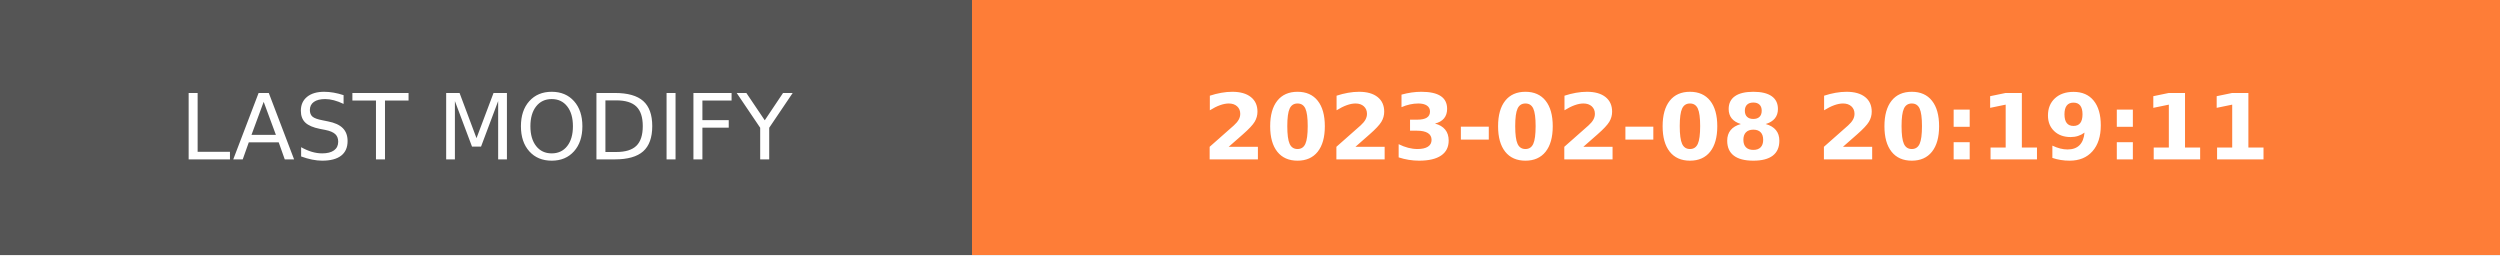
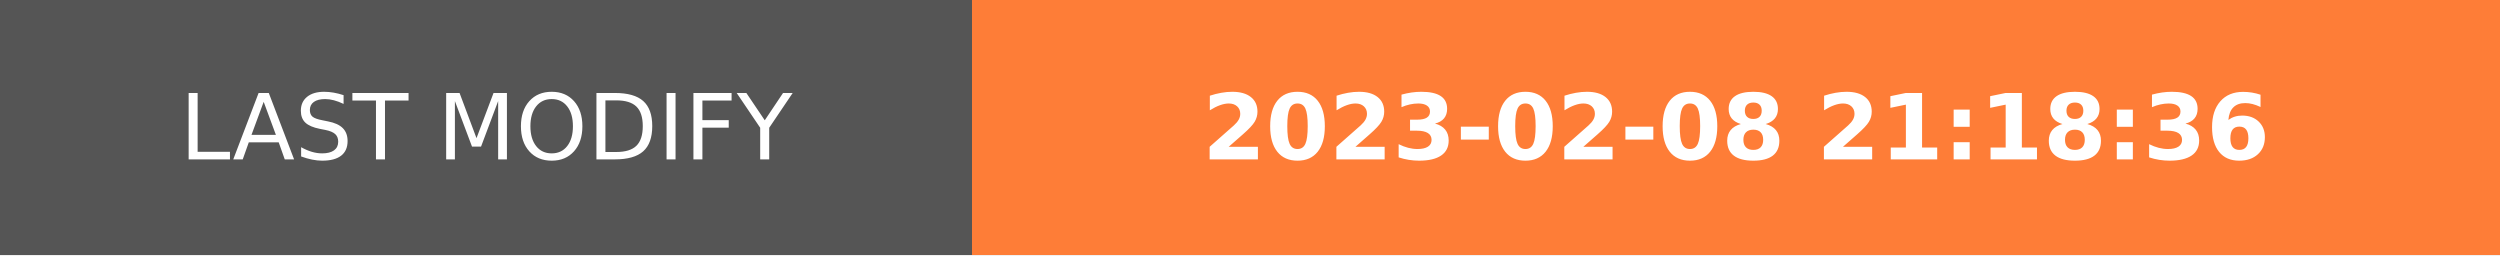
- <svg xmlns="http://www.w3.org/2000/svg" width="274.5" height="28" role="img" aria-label="LAST MODIFY: 2023-02-08 20:19:11">
+ <svg xmlns="http://www.w3.org/2000/svg" width="274.5" height="28" role="img" aria-label="LAST MODIFY: 2023-02-08 21:18:36">
  <g shape-rendering="crispEdges">
    <rect width="106.75" height="28" fill="#555" />
    <rect x="106.75" width="167.75" height="28" fill="#fe7d37" />
  </g>
  <g fill="#fff" text-anchor="middle" font-family="Verdana,Geneva,DejaVu Sans,sans-serif" text-rendering="geometricPrecision" font-size="100">
    <text transform="scale(.1)" x="533.75" y="175" textLength="827.5" fill="#fff">LAST MODIFY</text>
-     <text transform="scale(.1)" x="1906.25" y="175" textLength="1437.5" fill="#fff" font-weight="bold">2023-02-08 20:19:11</text>
+     <text transform="scale(.1)" x="1906.25" y="175" textLength="1437.5" fill="#fff" font-weight="bold">2023-02-08 21:18:36</text>
  </g>
</svg>
